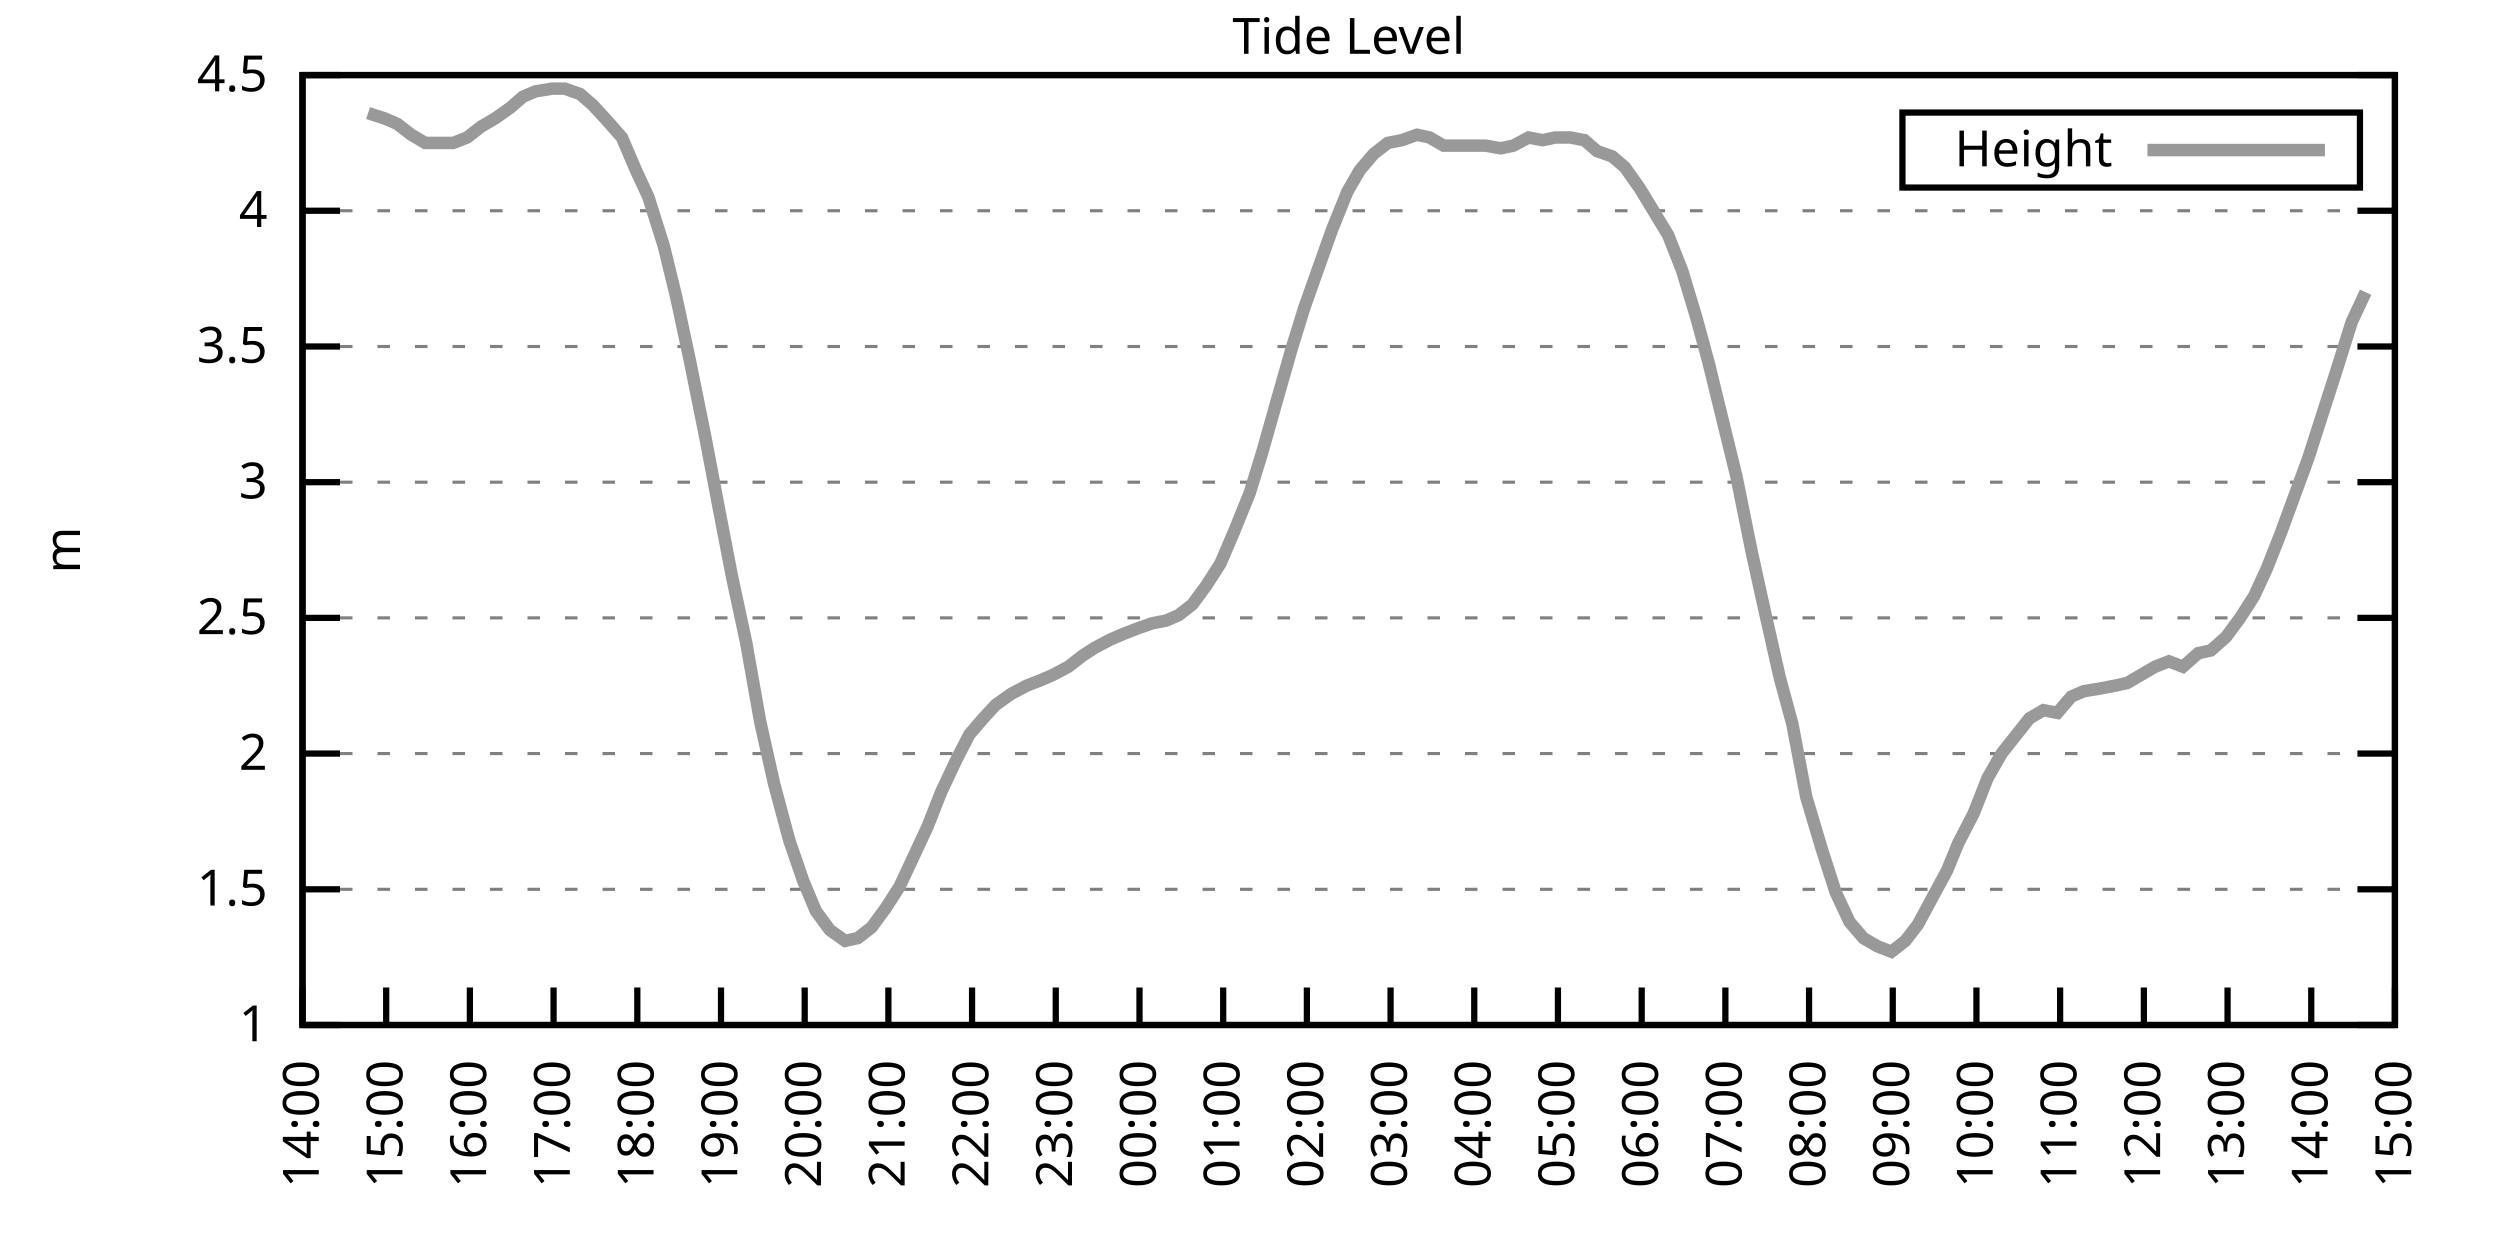
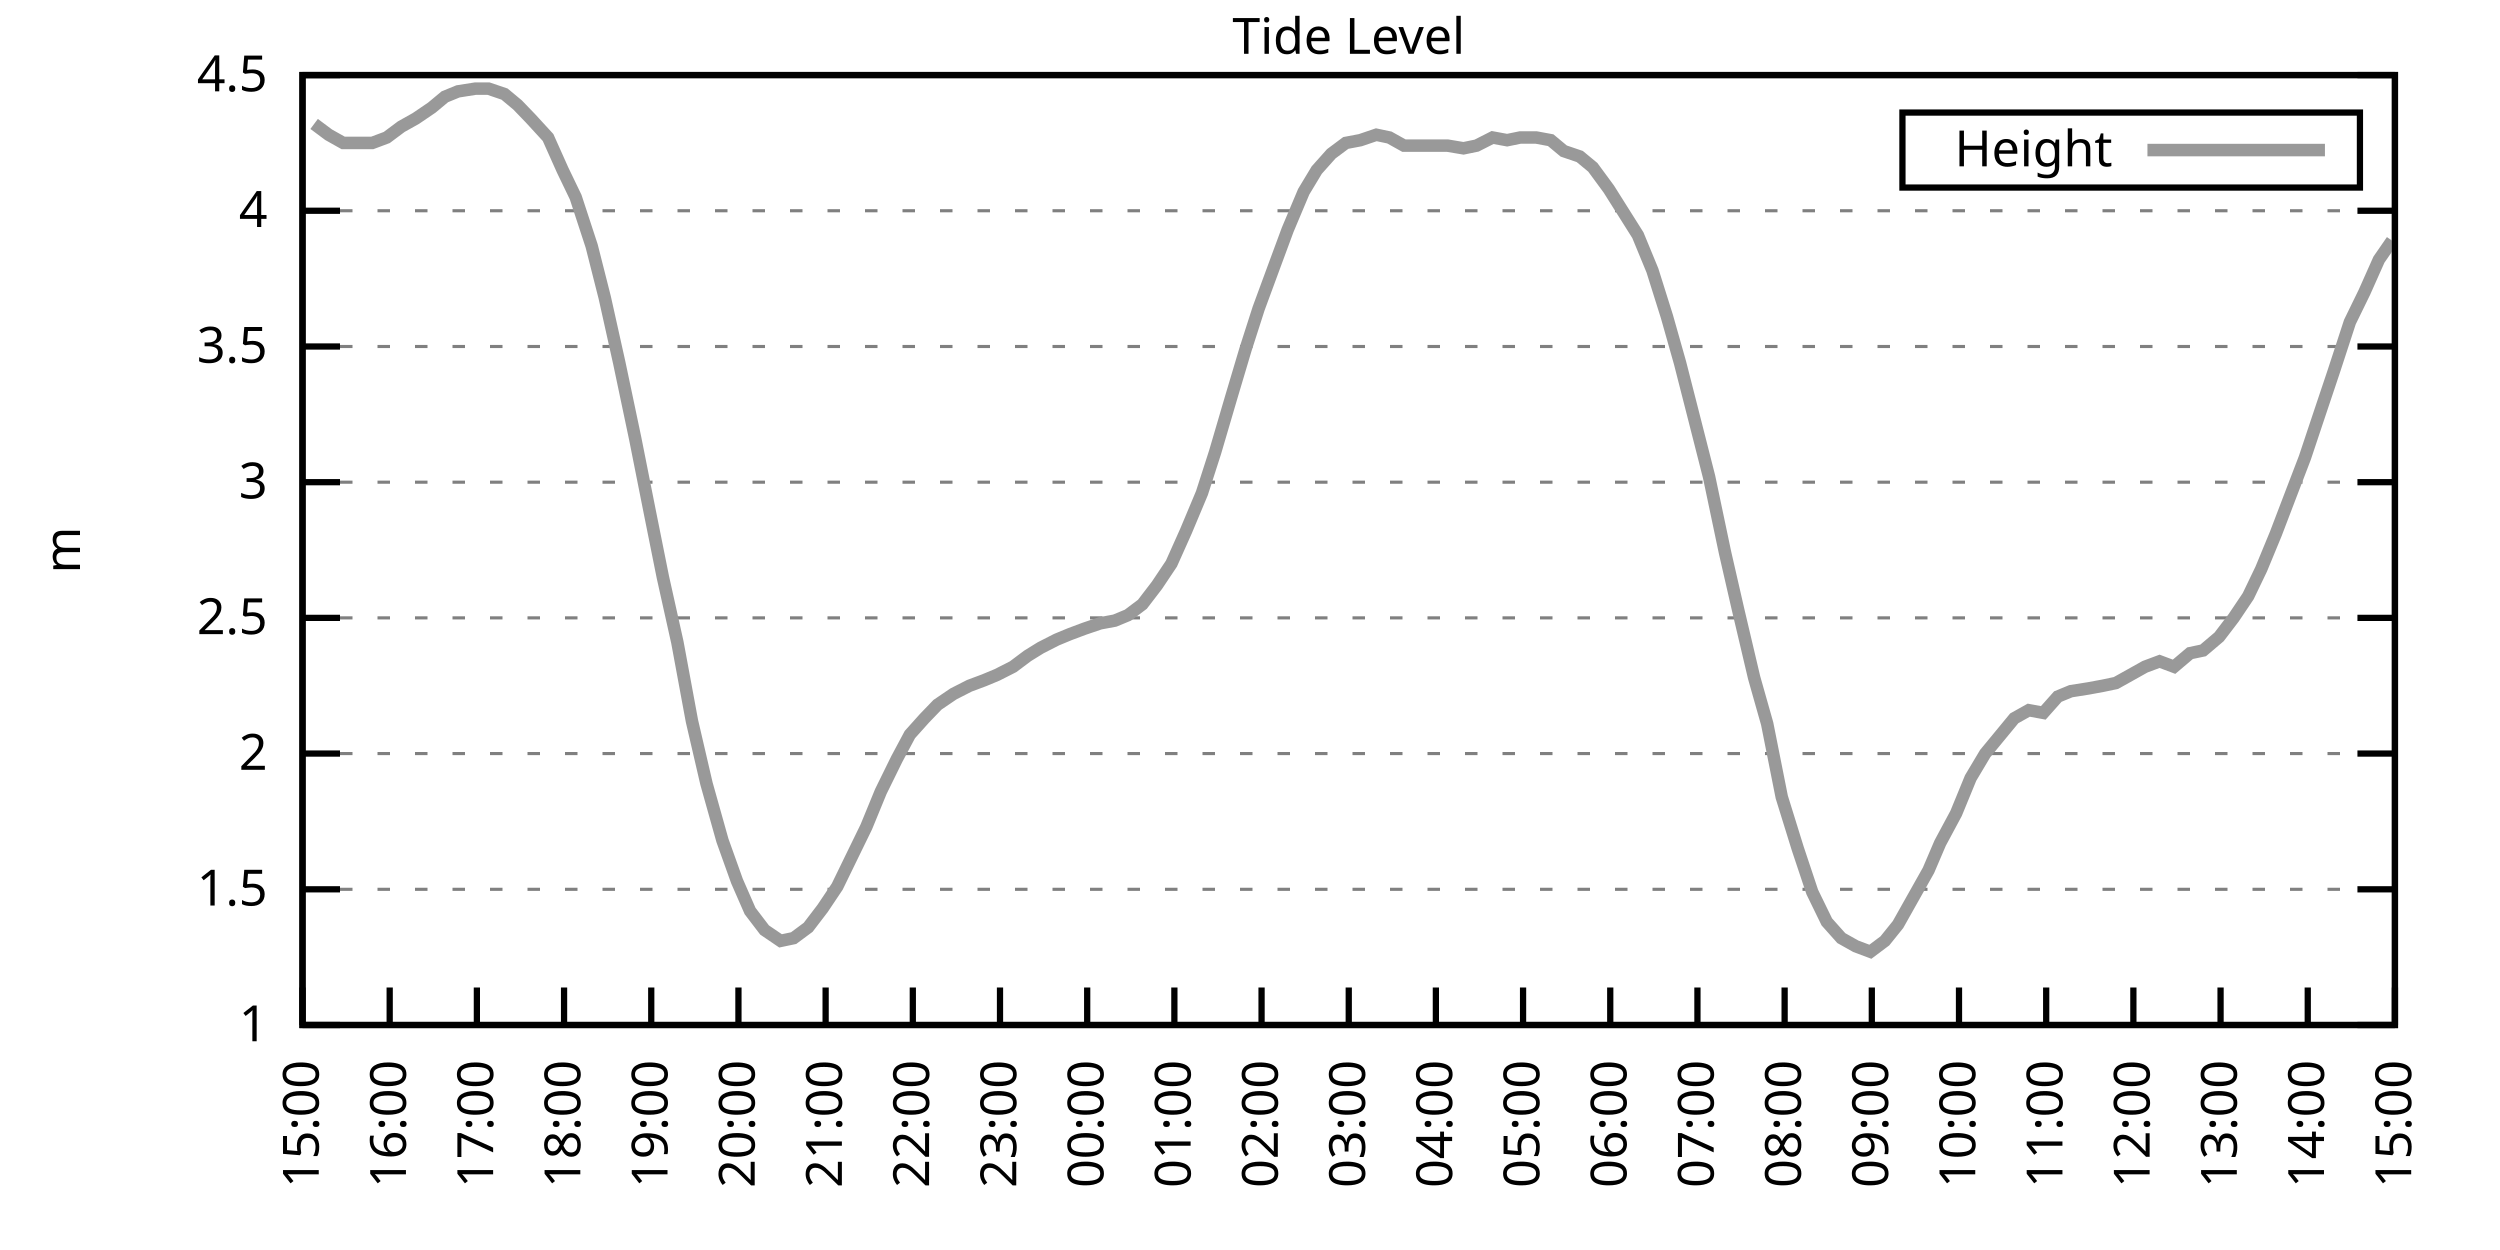
<svg xmlns="http://www.w3.org/2000/svg" xmlns:xlink="http://www.w3.org/1999/xlink" width="400" height="200" viewBox="0 0 400 200">
  <g id="gnuplot_canvas">
    <rect x="0" y="0" width="400" height="200" fill="none" />
    <defs>
      <circle id="gpDot" r="0.5" stroke-width="0.5" stroke="currentColor" />
      <path id="gpPt0" stroke-width="0.333" stroke="currentColor" d="M-1,0 h2 M0,-1 v2" />
      <path id="gpPt1" stroke-width="0.333" stroke="currentColor" d="M-1,-1 L1,1 M1,-1 L-1,1" />
      <path id="gpPt2" stroke-width="0.333" stroke="currentColor" d="M-1,0 L1,0 M0,-1 L0,1 M-1,-1 L1,1 M-1,1 L1,-1" />
      <rect id="gpPt3" stroke-width="0.333" stroke="currentColor" x="-1" y="-1" width="2" height="2" />
      <rect id="gpPt4" stroke-width="0.333" stroke="currentColor" fill="currentColor" x="-1" y="-1" width="2" height="2" />
      <circle id="gpPt5" stroke-width="0.333" stroke="currentColor" cx="0" cy="0" r="1" />
      <use xlink:href="#gpPt5" id="gpPt6" fill="currentColor" stroke="none" />
      <path id="gpPt7" stroke-width="0.333" stroke="currentColor" d="M0,-1.33 L-1.33,0.67 L1.33,0.67 z" />
      <use xlink:href="#gpPt7" id="gpPt8" fill="currentColor" stroke="none" />
      <use xlink:href="#gpPt7" id="gpPt9" stroke="currentColor" transform="rotate(180)" />
      <use xlink:href="#gpPt9" id="gpPt10" fill="currentColor" stroke="none" />
      <use xlink:href="#gpPt3" id="gpPt11" stroke="currentColor" transform="rotate(45)" />
      <use xlink:href="#gpPt11" id="gpPt12" fill="currentColor" stroke="none" />
      <path id="gpPt13" stroke-width="0.333" stroke="currentColor" d="M0,1.330 L1.265,0.411 L0.782,-1.067 L-0.782,-1.076 L-1.265,0.411 z" />
      <use xlink:href="#gpPt13" id="gpPt14" fill="currentColor" stroke="none" />
      <filter id="textbox" filterUnits="objectBoundingBox" x="0" y="0" height="1" width="1">
        <feFlood flood-color="white" flood-opacity="1" result="bgnd" />
        <feComposite in="SourceGraphic" in2="bgnd" operator="atop" />
      </filter>
      <filter id="greybox" filterUnits="objectBoundingBox" x="0" y="0" height="1" width="1">
        <feFlood flood-color="lightgrey" flood-opacity="1" result="grey" />
        <feComposite in="SourceGraphic" in2="grey" operator="atop" />
      </filter>
    </defs>
    <g fill="none" color="white" stroke="currentColor" stroke-width="1.00" stroke-linecap="butt" stroke-linejoin="miter">
</g>
    <g fill="none" color="black" stroke="currentColor" stroke-width="1.00" stroke-linecap="butt" stroke-linejoin="miter">
      <g stroke="none" shape-rendering="crispEdges">
        <polygon fill="rgb(255, 255, 255)" points="48.40,164.00 383.18,164.00 383.18,12.02 48.40,12.02 " />
      </g>
    </g>
    <g fill="none" color="black" stroke="currentColor" stroke-width="1.00" stroke-linecap="butt" stroke-linejoin="miter">
</g>
    <g fill="none" color="black" stroke="black" stroke-width="0.50" stroke-linecap="butt" stroke-linejoin="miter">
</g>
    <g fill="none" color="gray" stroke="currentColor" stroke-width="0.50" stroke-linecap="butt" stroke-linejoin="miter">
      <path stroke="gray" stroke-dasharray="2,4" class="gridline" d="M48.40,164.00 L383.19,164.00  " />
    </g>
    <g fill="none" color="gray" stroke="gray" stroke-width="1.00" stroke-linecap="butt" stroke-linejoin="miter">
</g>
    <g fill="none" color="black" stroke="currentColor" stroke-width="1.00" stroke-linecap="butt" stroke-linejoin="miter">
      <path stroke="black" d="M48.40,164.00 L54.40,164.00 M383.19,164.00 L377.19,164.00  " />
      <g transform="translate(42.80,166.60)" stroke="none" fill="black" font-family="Sans" font-size="8.00" text-anchor="end">
        <text>
          <tspan font-family="Sans"> 1</tspan>
        </text>
      </g>
    </g>
    <g fill="none" color="black" stroke="currentColor" stroke-width="1.00" stroke-linecap="butt" stroke-linejoin="miter">
</g>
    <g fill="none" color="black" stroke="black" stroke-width="0.50" stroke-linecap="butt" stroke-linejoin="miter">
</g>
    <g fill="none" color="gray" stroke="currentColor" stroke-width="0.50" stroke-linecap="butt" stroke-linejoin="miter">
      <path stroke="gray" stroke-dasharray="2,4" class="gridline" d="M48.40,142.29 L383.19,142.29  " />
    </g>
    <g fill="none" color="gray" stroke="gray" stroke-width="1.00" stroke-linecap="butt" stroke-linejoin="miter">
</g>
    <g fill="none" color="black" stroke="currentColor" stroke-width="1.00" stroke-linecap="butt" stroke-linejoin="miter">
      <path stroke="black" d="M48.40,142.29 L54.40,142.29 M383.19,142.29 L377.19,142.29  " />
      <g transform="translate(42.80,144.89)" stroke="none" fill="black" font-family="Sans" font-size="8.00" text-anchor="end">
        <text>
          <tspan font-family="Sans"> 1.5</tspan>
        </text>
      </g>
    </g>
    <g fill="none" color="black" stroke="currentColor" stroke-width="1.00" stroke-linecap="butt" stroke-linejoin="miter">
</g>
    <g fill="none" color="black" stroke="black" stroke-width="0.50" stroke-linecap="butt" stroke-linejoin="miter">
</g>
    <g fill="none" color="gray" stroke="currentColor" stroke-width="0.50" stroke-linecap="butt" stroke-linejoin="miter">
      <path stroke="gray" stroke-dasharray="2,4" class="gridline" d="M48.40,120.57 L383.19,120.57  " />
    </g>
    <g fill="none" color="gray" stroke="gray" stroke-width="1.00" stroke-linecap="butt" stroke-linejoin="miter">
</g>
    <g fill="none" color="black" stroke="currentColor" stroke-width="1.00" stroke-linecap="butt" stroke-linejoin="miter">
      <path stroke="black" d="M48.40,120.57 L54.40,120.57 M383.19,120.57 L377.19,120.57  " />
      <g transform="translate(42.80,123.17)" stroke="none" fill="black" font-family="Sans" font-size="8.00" text-anchor="end">
        <text>
          <tspan font-family="Sans"> 2</tspan>
        </text>
      </g>
    </g>
    <g fill="none" color="black" stroke="currentColor" stroke-width="1.00" stroke-linecap="butt" stroke-linejoin="miter">
</g>
    <g fill="none" color="black" stroke="black" stroke-width="0.50" stroke-linecap="butt" stroke-linejoin="miter">
</g>
    <g fill="none" color="gray" stroke="currentColor" stroke-width="0.50" stroke-linecap="butt" stroke-linejoin="miter">
      <path stroke="gray" stroke-dasharray="2,4" class="gridline" d="M48.40,98.86 L383.19,98.86  " />
    </g>
    <g fill="none" color="gray" stroke="gray" stroke-width="1.00" stroke-linecap="butt" stroke-linejoin="miter">
</g>
    <g fill="none" color="black" stroke="currentColor" stroke-width="1.00" stroke-linecap="butt" stroke-linejoin="miter">
      <path stroke="black" d="M48.40,98.86 L54.40,98.86 M383.19,98.86 L377.19,98.86  " />
      <g transform="translate(42.80,101.46)" stroke="none" fill="black" font-family="Sans" font-size="8.00" text-anchor="end">
        <text>
          <tspan font-family="Sans"> 2.5</tspan>
        </text>
      </g>
    </g>
    <g fill="none" color="black" stroke="currentColor" stroke-width="1.00" stroke-linecap="butt" stroke-linejoin="miter">
</g>
    <g fill="none" color="black" stroke="black" stroke-width="0.50" stroke-linecap="butt" stroke-linejoin="miter">
</g>
    <g fill="none" color="gray" stroke="currentColor" stroke-width="0.50" stroke-linecap="butt" stroke-linejoin="miter">
      <path stroke="gray" stroke-dasharray="2,4" class="gridline" d="M48.40,77.15 L383.19,77.15  " />
    </g>
    <g fill="none" color="gray" stroke="gray" stroke-width="1.00" stroke-linecap="butt" stroke-linejoin="miter">
</g>
    <g fill="none" color="black" stroke="currentColor" stroke-width="1.00" stroke-linecap="butt" stroke-linejoin="miter">
      <path stroke="black" d="M48.40,77.15 L54.40,77.15 M383.19,77.15 L377.19,77.15  " />
      <g transform="translate(42.80,79.75)" stroke="none" fill="black" font-family="Sans" font-size="8.00" text-anchor="end">
        <text>
          <tspan font-family="Sans"> 3</tspan>
        </text>
      </g>
    </g>
    <g fill="none" color="black" stroke="currentColor" stroke-width="1.00" stroke-linecap="butt" stroke-linejoin="miter">
</g>
    <g fill="none" color="black" stroke="black" stroke-width="0.50" stroke-linecap="butt" stroke-linejoin="miter">
</g>
    <g fill="none" color="gray" stroke="currentColor" stroke-width="0.50" stroke-linecap="butt" stroke-linejoin="miter">
      <path stroke="gray" stroke-dasharray="2,4" class="gridline" d="M48.40,55.44 L383.19,55.44  " />
    </g>
    <g fill="none" color="gray" stroke="gray" stroke-width="1.00" stroke-linecap="butt" stroke-linejoin="miter">
</g>
    <g fill="none" color="black" stroke="currentColor" stroke-width="1.00" stroke-linecap="butt" stroke-linejoin="miter">
      <path stroke="black" d="M48.40,55.44 L54.40,55.44 M383.19,55.44 L377.19,55.44  " />
      <g transform="translate(42.80,58.04)" stroke="none" fill="black" font-family="Sans" font-size="8.00" text-anchor="end">
        <text>
          <tspan font-family="Sans"> 3.5</tspan>
        </text>
      </g>
    </g>
    <g fill="none" color="black" stroke="currentColor" stroke-width="1.00" stroke-linecap="butt" stroke-linejoin="miter">
</g>
    <g fill="none" color="black" stroke="black" stroke-width="0.50" stroke-linecap="butt" stroke-linejoin="miter">
</g>
    <g fill="none" color="gray" stroke="currentColor" stroke-width="0.50" stroke-linecap="butt" stroke-linejoin="miter">
      <path stroke="gray" stroke-dasharray="2,4" class="gridline" d="M48.40,33.72 L383.19,33.72  " />
    </g>
    <g fill="none" color="gray" stroke="gray" stroke-width="1.00" stroke-linecap="butt" stroke-linejoin="miter">
</g>
    <g fill="none" color="black" stroke="currentColor" stroke-width="1.00" stroke-linecap="butt" stroke-linejoin="miter">
      <path stroke="black" d="M48.40,33.72 L54.40,33.72 M383.19,33.72 L377.19,33.72  " />
      <g transform="translate(42.80,36.32)" stroke="none" fill="black" font-family="Sans" font-size="8.00" text-anchor="end">
        <text>
          <tspan font-family="Sans"> 4</tspan>
        </text>
      </g>
    </g>
    <g fill="none" color="black" stroke="currentColor" stroke-width="1.00" stroke-linecap="butt" stroke-linejoin="miter">
</g>
    <g fill="none" color="black" stroke="black" stroke-width="0.50" stroke-linecap="butt" stroke-linejoin="miter">
</g>
    <g fill="none" color="gray" stroke="currentColor" stroke-width="0.50" stroke-linecap="butt" stroke-linejoin="miter">
      <path stroke="gray" stroke-dasharray="2,4" class="gridline" d="M48.40,12.01 L383.19,12.01  " />
    </g>
    <g fill="none" color="gray" stroke="gray" stroke-width="1.00" stroke-linecap="butt" stroke-linejoin="miter">
</g>
    <g fill="none" color="black" stroke="currentColor" stroke-width="1.00" stroke-linecap="butt" stroke-linejoin="miter">
      <path stroke="black" d="M48.40,12.01 L54.40,12.01 M383.19,12.01 L377.19,12.01  " />
      <g transform="translate(42.80,14.61)" stroke="none" fill="black" font-family="Sans" font-size="8.00" text-anchor="end">
        <text>
          <tspan font-family="Sans"> 4.5</tspan>
        </text>
      </g>
    </g>
    <g fill="none" color="black" stroke="currentColor" stroke-width="1.00" stroke-linecap="butt" stroke-linejoin="miter">
      <path stroke="black" d="M48.40,164.00 L48.40,158.00  " />
      <g transform="translate(51.00,169.60) rotate(270.00)" stroke="none" fill="black" font-family="Sans" font-size="8.00" text-anchor="end">
        <text>
-           <tspan font-family="Sans">14:00</tspan>
-         </text>
-       </g>
-     </g>
-     <g fill="none" color="black" stroke="currentColor" stroke-width="1.00" stroke-linecap="butt" stroke-linejoin="miter">
-       <path stroke="black" d="M61.79,164.00 L61.79,158.00  " />
-       <g transform="translate(64.39,169.60) rotate(270.00)" stroke="none" fill="black" font-family="Sans" font-size="8.00" text-anchor="end">
-         <text>
          <tspan font-family="Sans">15:00</tspan>
        </text>
      </g>
    </g>
    <g fill="none" color="black" stroke="currentColor" stroke-width="1.00" stroke-linecap="butt" stroke-linejoin="miter">
-       <path stroke="black" d="M75.18,164.00 L75.18,158.00  " />
-       <g transform="translate(77.78,169.60) rotate(270.00)" stroke="none" fill="black" font-family="Sans" font-size="8.00" text-anchor="end">
+       <path stroke="black" d="M62.35,164.00 L62.35,158.00  " />
+       <g transform="translate(64.95,169.60) rotate(270.00)" stroke="none" fill="black" font-family="Sans" font-size="8.00" text-anchor="end">
        <text>
          <tspan font-family="Sans">16:00</tspan>
        </text>
      </g>
    </g>
    <g fill="none" color="black" stroke="currentColor" stroke-width="1.00" stroke-linecap="butt" stroke-linejoin="miter">
-       <path stroke="black" d="M88.57,164.00 L88.57,158.00  " />
-       <g transform="translate(91.17,169.60) rotate(270.00)" stroke="none" fill="black" font-family="Sans" font-size="8.00" text-anchor="end">
+       <path stroke="black" d="M76.30,164.00 L76.30,158.00  " />
+       <g transform="translate(78.90,169.60) rotate(270.00)" stroke="none" fill="black" font-family="Sans" font-size="8.00" text-anchor="end">
        <text>
          <tspan font-family="Sans">17:00</tspan>
        </text>
      </g>
    </g>
    <g fill="none" color="black" stroke="currentColor" stroke-width="1.00" stroke-linecap="butt" stroke-linejoin="miter">
-       <path stroke="black" d="M101.97,164.00 L101.97,158.00  " />
-       <g transform="translate(104.57,169.60) rotate(270.00)" stroke="none" fill="black" font-family="Sans" font-size="8.00" text-anchor="end">
+       <path stroke="black" d="M90.25,164.00 L90.25,158.00  " />
+       <g transform="translate(92.85,169.60) rotate(270.00)" stroke="none" fill="black" font-family="Sans" font-size="8.00" text-anchor="end">
        <text>
          <tspan font-family="Sans">18:00</tspan>
        </text>
      </g>
    </g>
    <g fill="none" color="black" stroke="currentColor" stroke-width="1.00" stroke-linecap="butt" stroke-linejoin="miter">
-       <path stroke="black" d="M115.36,164.00 L115.36,158.00  " />
-       <g transform="translate(117.96,169.60) rotate(270.00)" stroke="none" fill="black" font-family="Sans" font-size="8.00" text-anchor="end">
+       <path stroke="black" d="M104.20,164.00 L104.20,158.00  " />
+       <g transform="translate(106.80,169.60) rotate(270.00)" stroke="none" fill="black" font-family="Sans" font-size="8.00" text-anchor="end">
        <text>
          <tspan font-family="Sans">19:00</tspan>
        </text>
      </g>
    </g>
    <g fill="none" color="black" stroke="currentColor" stroke-width="1.00" stroke-linecap="butt" stroke-linejoin="miter">
-       <path stroke="black" d="M128.75,164.00 L128.75,158.00  " />
-       <g transform="translate(131.35,169.60) rotate(270.00)" stroke="none" fill="black" font-family="Sans" font-size="8.00" text-anchor="end">
+       <path stroke="black" d="M118.15,164.00 L118.15,158.00  " />
+       <g transform="translate(120.75,169.60) rotate(270.00)" stroke="none" fill="black" font-family="Sans" font-size="8.00" text-anchor="end">
        <text>
          <tspan font-family="Sans">20:00</tspan>
        </text>
      </g>
    </g>
    <g fill="none" color="black" stroke="currentColor" stroke-width="1.00" stroke-linecap="butt" stroke-linejoin="miter">
-       <path stroke="black" d="M142.14,164.00 L142.14,158.00  " />
-       <g transform="translate(144.74,169.60) rotate(270.00)" stroke="none" fill="black" font-family="Sans" font-size="8.00" text-anchor="end">
+       <path stroke="black" d="M132.10,164.00 L132.10,158.00  " />
+       <g transform="translate(134.70,169.60) rotate(270.00)" stroke="none" fill="black" font-family="Sans" font-size="8.00" text-anchor="end">
        <text>
          <tspan font-family="Sans">21:00</tspan>
        </text>
      </g>
    </g>
    <g fill="none" color="black" stroke="currentColor" stroke-width="1.00" stroke-linecap="butt" stroke-linejoin="miter">
-       <path stroke="black" d="M155.53,164.00 L155.53,158.00  " />
-       <g transform="translate(158.13,169.60) rotate(270.00)" stroke="none" fill="black" font-family="Sans" font-size="8.00" text-anchor="end">
+       <path stroke="black" d="M146.05,164.00 L146.05,158.00  " />
+       <g transform="translate(148.65,169.60) rotate(270.00)" stroke="none" fill="black" font-family="Sans" font-size="8.00" text-anchor="end">
        <text>
          <tspan font-family="Sans">22:00</tspan>
        </text>
      </g>
    </g>
    <g fill="none" color="black" stroke="currentColor" stroke-width="1.00" stroke-linecap="butt" stroke-linejoin="miter">
-       <path stroke="black" d="M168.92,164.00 L168.92,158.00  " />
-       <g transform="translate(171.52,169.60) rotate(270.00)" stroke="none" fill="black" font-family="Sans" font-size="8.00" text-anchor="end">
+       <path stroke="black" d="M160.00,164.00 L160.00,158.00  " />
+       <g transform="translate(162.60,169.60) rotate(270.00)" stroke="none" fill="black" font-family="Sans" font-size="8.00" text-anchor="end">
        <text>
          <tspan font-family="Sans">23:00</tspan>
        </text>
      </g>
    </g>
    <g fill="none" color="black" stroke="currentColor" stroke-width="1.00" stroke-linecap="butt" stroke-linejoin="miter">
-       <path stroke="black" d="M182.32,164.00 L182.32,158.00  " />
-       <g transform="translate(184.92,169.60) rotate(270.00)" stroke="none" fill="black" font-family="Sans" font-size="8.00" text-anchor="end">
+       <path stroke="black" d="M173.95,164.00 L173.95,158.00  " />
+       <g transform="translate(176.55,169.60) rotate(270.00)" stroke="none" fill="black" font-family="Sans" font-size="8.00" text-anchor="end">
        <text>
          <tspan font-family="Sans">00:00</tspan>
        </text>
      </g>
    </g>
    <g fill="none" color="black" stroke="currentColor" stroke-width="1.00" stroke-linecap="butt" stroke-linejoin="miter">
-       <path stroke="black" d="M195.71,164.00 L195.71,158.00  " />
-       <g transform="translate(198.31,169.60) rotate(270.00)" stroke="none" fill="black" font-family="Sans" font-size="8.00" text-anchor="end">
+       <path stroke="black" d="M187.90,164.00 L187.90,158.00  " />
+       <g transform="translate(190.50,169.60) rotate(270.00)" stroke="none" fill="black" font-family="Sans" font-size="8.00" text-anchor="end">
        <text>
          <tspan font-family="Sans">01:00</tspan>
        </text>
      </g>
    </g>
    <g fill="none" color="black" stroke="currentColor" stroke-width="1.00" stroke-linecap="butt" stroke-linejoin="miter">
-       <path stroke="black" d="M209.10,164.00 L209.10,158.00  " />
-       <g transform="translate(211.70,169.60) rotate(270.00)" stroke="none" fill="black" font-family="Sans" font-size="8.00" text-anchor="end">
+       <path stroke="black" d="M201.85,164.00 L201.85,158.00  " />
+       <g transform="translate(204.45,169.60) rotate(270.00)" stroke="none" fill="black" font-family="Sans" font-size="8.00" text-anchor="end">
        <text>
          <tspan font-family="Sans">02:00</tspan>
        </text>
      </g>
    </g>
    <g fill="none" color="black" stroke="currentColor" stroke-width="1.00" stroke-linecap="butt" stroke-linejoin="miter">
-       <path stroke="black" d="M222.49,164.00 L222.49,158.00  " />
-       <g transform="translate(225.09,169.60) rotate(270.00)" stroke="none" fill="black" font-family="Sans" font-size="8.00" text-anchor="end">
+       <path stroke="black" d="M215.80,164.00 L215.80,158.00  " />
+       <g transform="translate(218.40,169.60) rotate(270.00)" stroke="none" fill="black" font-family="Sans" font-size="8.00" text-anchor="end">
        <text>
          <tspan font-family="Sans">03:00</tspan>
        </text>
      </g>
    </g>
    <g fill="none" color="black" stroke="currentColor" stroke-width="1.00" stroke-linecap="butt" stroke-linejoin="miter">
-       <path stroke="black" d="M235.88,164.00 L235.88,158.00  " />
-       <g transform="translate(238.48,169.60) rotate(270.00)" stroke="none" fill="black" font-family="Sans" font-size="8.00" text-anchor="end">
+       <path stroke="black" d="M229.74,164.00 L229.74,158.00  " />
+       <g transform="translate(232.34,169.60) rotate(270.00)" stroke="none" fill="black" font-family="Sans" font-size="8.00" text-anchor="end">
        <text>
          <tspan font-family="Sans">04:00</tspan>
        </text>
      </g>
    </g>
    <g fill="none" color="black" stroke="currentColor" stroke-width="1.00" stroke-linecap="butt" stroke-linejoin="miter">
-       <path stroke="black" d="M249.27,164.00 L249.27,158.00  " />
-       <g transform="translate(251.87,169.60) rotate(270.00)" stroke="none" fill="black" font-family="Sans" font-size="8.00" text-anchor="end">
+       <path stroke="black" d="M243.69,164.00 L243.69,158.00  " />
+       <g transform="translate(246.29,169.60) rotate(270.00)" stroke="none" fill="black" font-family="Sans" font-size="8.00" text-anchor="end">
        <text>
          <tspan font-family="Sans">05:00</tspan>
        </text>
      </g>
    </g>
    <g fill="none" color="black" stroke="currentColor" stroke-width="1.00" stroke-linecap="butt" stroke-linejoin="miter">
-       <path stroke="black" d="M262.67,164.00 L262.67,158.00  " />
-       <g transform="translate(265.27,169.60) rotate(270.00)" stroke="none" fill="black" font-family="Sans" font-size="8.00" text-anchor="end">
+       <path stroke="black" d="M257.64,164.00 L257.64,158.00  " />
+       <g transform="translate(260.24,169.60) rotate(270.00)" stroke="none" fill="black" font-family="Sans" font-size="8.00" text-anchor="end">
        <text>
          <tspan font-family="Sans">06:00</tspan>
        </text>
      </g>
    </g>
    <g fill="none" color="black" stroke="currentColor" stroke-width="1.00" stroke-linecap="butt" stroke-linejoin="miter">
-       <path stroke="black" d="M276.06,164.00 L276.06,158.00  " />
-       <g transform="translate(278.66,169.60) rotate(270.00)" stroke="none" fill="black" font-family="Sans" font-size="8.00" text-anchor="end">
+       <path stroke="black" d="M271.59,164.00 L271.59,158.00  " />
+       <g transform="translate(274.19,169.60) rotate(270.00)" stroke="none" fill="black" font-family="Sans" font-size="8.00" text-anchor="end">
        <text>
          <tspan font-family="Sans">07:00</tspan>
        </text>
      </g>
    </g>
    <g fill="none" color="black" stroke="currentColor" stroke-width="1.00" stroke-linecap="butt" stroke-linejoin="miter">
-       <path stroke="black" d="M289.45,164.00 L289.45,158.00  " />
-       <g transform="translate(292.05,169.60) rotate(270.00)" stroke="none" fill="black" font-family="Sans" font-size="8.00" text-anchor="end">
+       <path stroke="black" d="M285.54,164.00 L285.54,158.00  " />
+       <g transform="translate(288.14,169.60) rotate(270.00)" stroke="none" fill="black" font-family="Sans" font-size="8.00" text-anchor="end">
        <text>
          <tspan font-family="Sans">08:00</tspan>
        </text>
      </g>
    </g>
    <g fill="none" color="black" stroke="currentColor" stroke-width="1.00" stroke-linecap="butt" stroke-linejoin="miter">
-       <path stroke="black" d="M302.84,164.00 L302.84,158.00  " />
-       <g transform="translate(305.44,169.60) rotate(270.00)" stroke="none" fill="black" font-family="Sans" font-size="8.00" text-anchor="end">
+       <path stroke="black" d="M299.49,164.00 L299.49,158.00  " />
+       <g transform="translate(302.09,169.60) rotate(270.00)" stroke="none" fill="black" font-family="Sans" font-size="8.00" text-anchor="end">
        <text>
          <tspan font-family="Sans">09:00</tspan>
        </text>
      </g>
    </g>
    <g fill="none" color="black" stroke="currentColor" stroke-width="1.00" stroke-linecap="butt" stroke-linejoin="miter">
-       <path stroke="black" d="M316.23,164.00 L316.23,158.00  " />
-       <g transform="translate(318.83,169.60) rotate(270.00)" stroke="none" fill="black" font-family="Sans" font-size="8.00" text-anchor="end">
+       <path stroke="black" d="M313.44,164.00 L313.44,158.00  " />
+       <g transform="translate(316.04,169.60) rotate(270.00)" stroke="none" fill="black" font-family="Sans" font-size="8.00" text-anchor="end">
        <text>
          <tspan font-family="Sans">10:00</tspan>
        </text>
      </g>
    </g>
    <g fill="none" color="black" stroke="currentColor" stroke-width="1.00" stroke-linecap="butt" stroke-linejoin="miter">
-       <path stroke="black" d="M329.62,164.00 L329.62,158.00  " />
-       <g transform="translate(332.22,169.60) rotate(270.00)" stroke="none" fill="black" font-family="Sans" font-size="8.00" text-anchor="end">
+       <path stroke="black" d="M327.39,164.00 L327.39,158.00  " />
+       <g transform="translate(329.99,169.60) rotate(270.00)" stroke="none" fill="black" font-family="Sans" font-size="8.00" text-anchor="end">
        <text>
          <tspan font-family="Sans">11:00</tspan>
        </text>
      </g>
    </g>
    <g fill="none" color="black" stroke="currentColor" stroke-width="1.00" stroke-linecap="butt" stroke-linejoin="miter">
-       <path stroke="black" d="M343.02,164.00 L343.02,158.00  " />
-       <g transform="translate(345.62,169.60) rotate(270.00)" stroke="none" fill="black" font-family="Sans" font-size="8.00" text-anchor="end">
+       <path stroke="black" d="M341.34,164.00 L341.34,158.00  " />
+       <g transform="translate(343.94,169.60) rotate(270.00)" stroke="none" fill="black" font-family="Sans" font-size="8.00" text-anchor="end">
        <text>
          <tspan font-family="Sans">12:00</tspan>
        </text>
      </g>
    </g>
    <g fill="none" color="black" stroke="currentColor" stroke-width="1.00" stroke-linecap="butt" stroke-linejoin="miter">
-       <path stroke="black" d="M356.41,164.00 L356.41,158.00  " />
-       <g transform="translate(359.01,169.60) rotate(270.00)" stroke="none" fill="black" font-family="Sans" font-size="8.00" text-anchor="end">
+       <path stroke="black" d="M355.29,164.00 L355.29,158.00  " />
+       <g transform="translate(357.89,169.60) rotate(270.00)" stroke="none" fill="black" font-family="Sans" font-size="8.00" text-anchor="end">
        <text>
          <tspan font-family="Sans">13:00</tspan>
        </text>
      </g>
    </g>
    <g fill="none" color="black" stroke="currentColor" stroke-width="1.00" stroke-linecap="butt" stroke-linejoin="miter">
-       <path stroke="black" d="M369.80,164.00 L369.80,158.00  " />
-       <g transform="translate(372.40,169.60) rotate(270.00)" stroke="none" fill="black" font-family="Sans" font-size="8.00" text-anchor="end">
+       <path stroke="black" d="M369.24,164.00 L369.24,158.00  " />
+       <g transform="translate(371.84,169.60) rotate(270.00)" stroke="none" fill="black" font-family="Sans" font-size="8.00" text-anchor="end">
        <text>
          <tspan font-family="Sans">14:00</tspan>
        </text>
      </g>
    </g>
    <g fill="none" color="black" stroke="currentColor" stroke-width="1.00" stroke-linecap="butt" stroke-linejoin="miter">
      <path stroke="black" d="M383.19,164.00 L383.19,158.00  " />
      <g transform="translate(385.79,169.60) rotate(270.00)" stroke="none" fill="black" font-family="Sans" font-size="8.00" text-anchor="end">
        <text>
          <tspan font-family="Sans">15:00</tspan>
        </text>
      </g>
    </g>
    <g fill="none" color="black" stroke="currentColor" stroke-width="1.00" stroke-linecap="butt" stroke-linejoin="miter">
</g>
    <g fill="none" color="black" stroke="currentColor" stroke-width="1.00" stroke-linecap="butt" stroke-linejoin="miter">
      <path stroke="black" d="M48.40,12.01 L48.40,164.00 L383.19,164.00 L383.19,12.01 L48.40,12.01 Z  " />
    </g>
    <g fill="none" color="black" stroke="currentColor" stroke-width="1.00" stroke-linecap="butt" stroke-linejoin="miter">
</g>
    <g fill="none" color="black" stroke="currentColor" stroke-width="1.00" stroke-linecap="butt" stroke-linejoin="miter">
      <path stroke="black" d="M304.39,30.01 L304.39,18.01 L377.59,18.01 L377.59,30.01 L304.39,30.01 Z  " />
    </g>
    <g id="Tide_level_plot_1">
      <g fill="none" color="white" stroke="black" stroke-width="2.00" stroke-linecap="butt" stroke-linejoin="miter">
</g>
      <g fill="none" color="black" stroke="currentColor" stroke-width="2.00" stroke-linecap="butt" stroke-linejoin="miter">
        <g transform="translate(337.99,26.61)" stroke="none" fill="black" font-family="Sans" font-size="8.00" text-anchor="end">
          <text>
            <tspan font-family="Sans">Height</tspan>
          </text>
        </g>
      </g>
      <g fill="none" color="black" stroke="currentColor" stroke-width="2.00" stroke-linecap="butt" stroke-linejoin="miter">
-         <path stroke="rgb(153, 153, 153)" d="M343.59,24.01 L371.99,24.01 M58.89,18.09 L61.57,18.96 L63.58,19.83 L65.81,21.56 L68.04,22.87 L70.27,22.87   L72.50,22.87 L74.74,22.00 L76.97,20.26 L79.20,18.96 L81.66,17.22 L83.66,15.48 L85.67,14.62 L88.35,14.18   L90.36,14.18 L92.82,15.05 L94.82,16.79 L96.83,18.96 L99.51,22.00 L101.74,27.21 L103.75,31.55 L106.21,39.37   L108.22,47.62 L110.45,58.04 L112.90,70.20 L115.13,81.93 L117.14,92.35 L119.38,102.77 L121.61,115.36 L123.84,125.35   L126.29,134.47 L128.53,140.98 L130.54,145.76 L132.77,148.80 L135.22,150.54 L137.23,150.10 L139.46,148.37 L141.69,145.33   L143.93,141.85 L146.16,137.08 L148.39,132.30 L150.62,126.65 L153.08,121.44 L155.09,117.53 L157.32,114.93 L159.33,112.76   L161.78,111.02 L164.24,109.72 L166.47,108.85 L168.48,107.98 L170.93,106.68 L173.17,104.94 L175.17,103.64 L177.63,102.34   L179.64,101.47 L181.87,100.60 L184.32,99.73 L186.56,99.30 L188.57,98.43 L190.80,96.69 L193.03,93.65 L195.26,90.18   L197.49,84.97 L199.95,78.89 L201.96,72.37 L204.41,63.69 L206.64,55.87 L208.65,49.36 L211.11,42.41 L213.12,36.76   L215.57,30.68 L217.58,27.21 L219.81,24.60 L222.04,22.87 L224.28,22.43 L226.73,21.56 L228.74,22.00 L230.97,23.30   L233.20,23.30 L235.66,23.30 L237.67,23.30 L240.12,23.73 L242.13,23.30 L244.59,22.00 L246.82,22.43 L248.83,22.00   L251.28,22.00 L253.51,22.43 L255.52,24.17 L257.98,25.04 L259.99,26.77 L262.44,30.25 L266.91,37.63 L269.14,43.28   L271.37,50.66 L273.38,58.04 L275.61,67.16 L277.84,76.28 L280.30,88.44 L282.31,97.56 L284.76,108.42 L286.77,115.80   L289.00,127.52 L291.46,135.77 L293.69,142.72 L295.92,147.50 L298.15,150.10 L300.39,151.41 L302.62,152.28 L304.85,150.54   L306.86,147.93 L311.54,139.25 L313.33,134.90 L315.79,130.13 L318.02,124.48 L320.25,120.57 L324.71,114.93 L326.95,113.63   L329.18,114.06 L331.41,111.45 L333.42,110.59 L336.10,110.15 L338.33,109.72 L340.34,109.28 L342.57,107.98 L344.80,106.68   L347.03,105.81 L349.26,106.68 L351.72,104.51 L353.73,104.07 L356.18,101.90 L358.42,98.86 L360.65,95.39 L362.66,91.04   L364.89,85.40 L367.12,79.32 L369.35,73.24 L371.58,66.29 L373.82,59.34 L376.27,51.53 L378.50,46.75  " />
+         <path stroke="rgb(153, 153, 153)" d="M343.59,24.01 L371.99,24.01 M50.26,19.83 L52.58,21.56 L54.91,22.87 L57.23,22.87 L59.56,22.87 L61.88,22.00   L64.21,20.26 L66.53,18.96 L69.09,17.22 L71.18,15.48 L73.28,14.62 L76.07,14.18 L78.16,14.18 L80.72,15.05   L82.81,16.79 L84.90,18.96 L87.69,22.00 L90.02,27.21 L92.11,31.55 L94.67,39.37 L96.76,47.62 L99.08,58.04   L101.64,70.20 L103.97,81.93 L106.06,92.35 L108.38,102.77 L110.71,115.36 L113.03,125.35 L115.59,134.47 L117.92,140.98   L120.01,145.76 L122.33,148.80 L124.89,150.54 L126.98,150.10 L129.31,148.37 L131.63,145.33 L133.96,141.85 L136.28,137.08   L138.61,132.30 L140.93,126.65 L143.49,121.44 L145.58,117.53 L147.91,114.93 L150.00,112.76 L152.56,111.02 L155.11,109.72   L157.44,108.85 L159.53,107.98 L162.09,106.68 L164.41,104.94 L166.51,103.64 L169.06,102.34 L171.16,101.47 L173.48,100.60   L176.04,99.73 L178.36,99.30 L180.46,98.43 L182.78,96.69 L185.11,93.65 L187.43,90.18 L189.76,84.97 L192.31,78.89   L194.41,72.37 L196.96,63.69 L199.29,55.87 L201.38,49.36 L203.94,42.41 L206.03,36.76 L208.59,30.68 L210.68,27.21   L213.01,24.60 L215.33,22.87 L217.65,22.43 L220.21,21.56 L222.30,22.00 L224.63,23.30 L226.95,23.30 L229.51,23.30   L231.60,23.30 L234.16,23.73 L236.25,23.30 L238.81,22.00 L241.14,22.43 L243.23,22.00 L245.79,22.00 L248.11,22.43   L250.20,24.17 L252.76,25.04 L254.85,26.77 L257.41,30.25 L262.06,37.63 L264.39,43.28 L266.71,50.66 L268.80,58.04   L271.13,67.16 L273.45,76.28 L276.01,88.44 L278.10,97.56 L280.66,108.42 L282.75,115.80 L285.08,127.52 L287.64,135.77   L289.96,142.72 L292.29,147.50 L294.61,150.10 L296.94,151.41 L299.26,152.28 L301.58,150.54 L303.68,147.93 L308.56,139.25   L310.42,134.90 L312.98,130.13 L315.30,124.48 L317.63,120.57 L322.28,114.93 L324.60,113.63 L326.93,114.06 L329.25,111.45   L331.34,110.59 L334.13,110.15 L336.46,109.72 L338.55,109.28 L340.88,107.98 L343.20,106.68 L345.53,105.81 L347.85,106.68   L350.41,104.51 L352.50,104.07 L355.06,101.90 L357.38,98.86 L359.71,95.39 L361.80,91.04 L364.13,85.40 L366.45,79.32   L368.78,73.24 L371.10,66.29 L373.43,59.34 L375.98,51.53 L378.31,46.75 L380.63,41.54 L382.73,38.50  " />
      </g>
    </g>
    <g fill="none" color="black" stroke="currentColor" stroke-width="2.00" stroke-linecap="butt" stroke-linejoin="miter">
</g>
    <g fill="none" color="black" stroke="black" stroke-width="1.00" stroke-linecap="butt" stroke-linejoin="miter">
</g>
    <g fill="none" color="black" stroke="currentColor" stroke-width="1.00" stroke-linecap="butt" stroke-linejoin="miter">
      <path stroke="black" d="M48.40,12.01 L48.40,164.00 L383.19,164.00 L383.19,12.01 L48.40,12.01 Z  " />
      <g transform="translate(12.80,88.01) rotate(270.00)" stroke="none" fill="black" font-family="Sans" font-size="8.00" text-anchor="middle">
        <text>
          <tspan font-family="Sans">m</tspan>
        </text>
      </g>
    </g>
    <g fill="none" color="black" stroke="currentColor" stroke-width="1.00" stroke-linecap="butt" stroke-linejoin="miter">
</g>
    <g fill="none" color="black" stroke="currentColor" stroke-width="1.00" stroke-linecap="butt" stroke-linejoin="miter">
      <g transform="translate(215.79,8.61)" stroke="none" fill="black" font-family="Sans" font-size="8.00" text-anchor="middle">
        <text>
          <tspan font-family="Sans">Tide Level</tspan>
        </text>
      </g>
    </g>
    <g fill="none" color="black" stroke="currentColor" stroke-width="1.00" stroke-linecap="butt" stroke-linejoin="miter">
</g>
  </g>
</svg>
